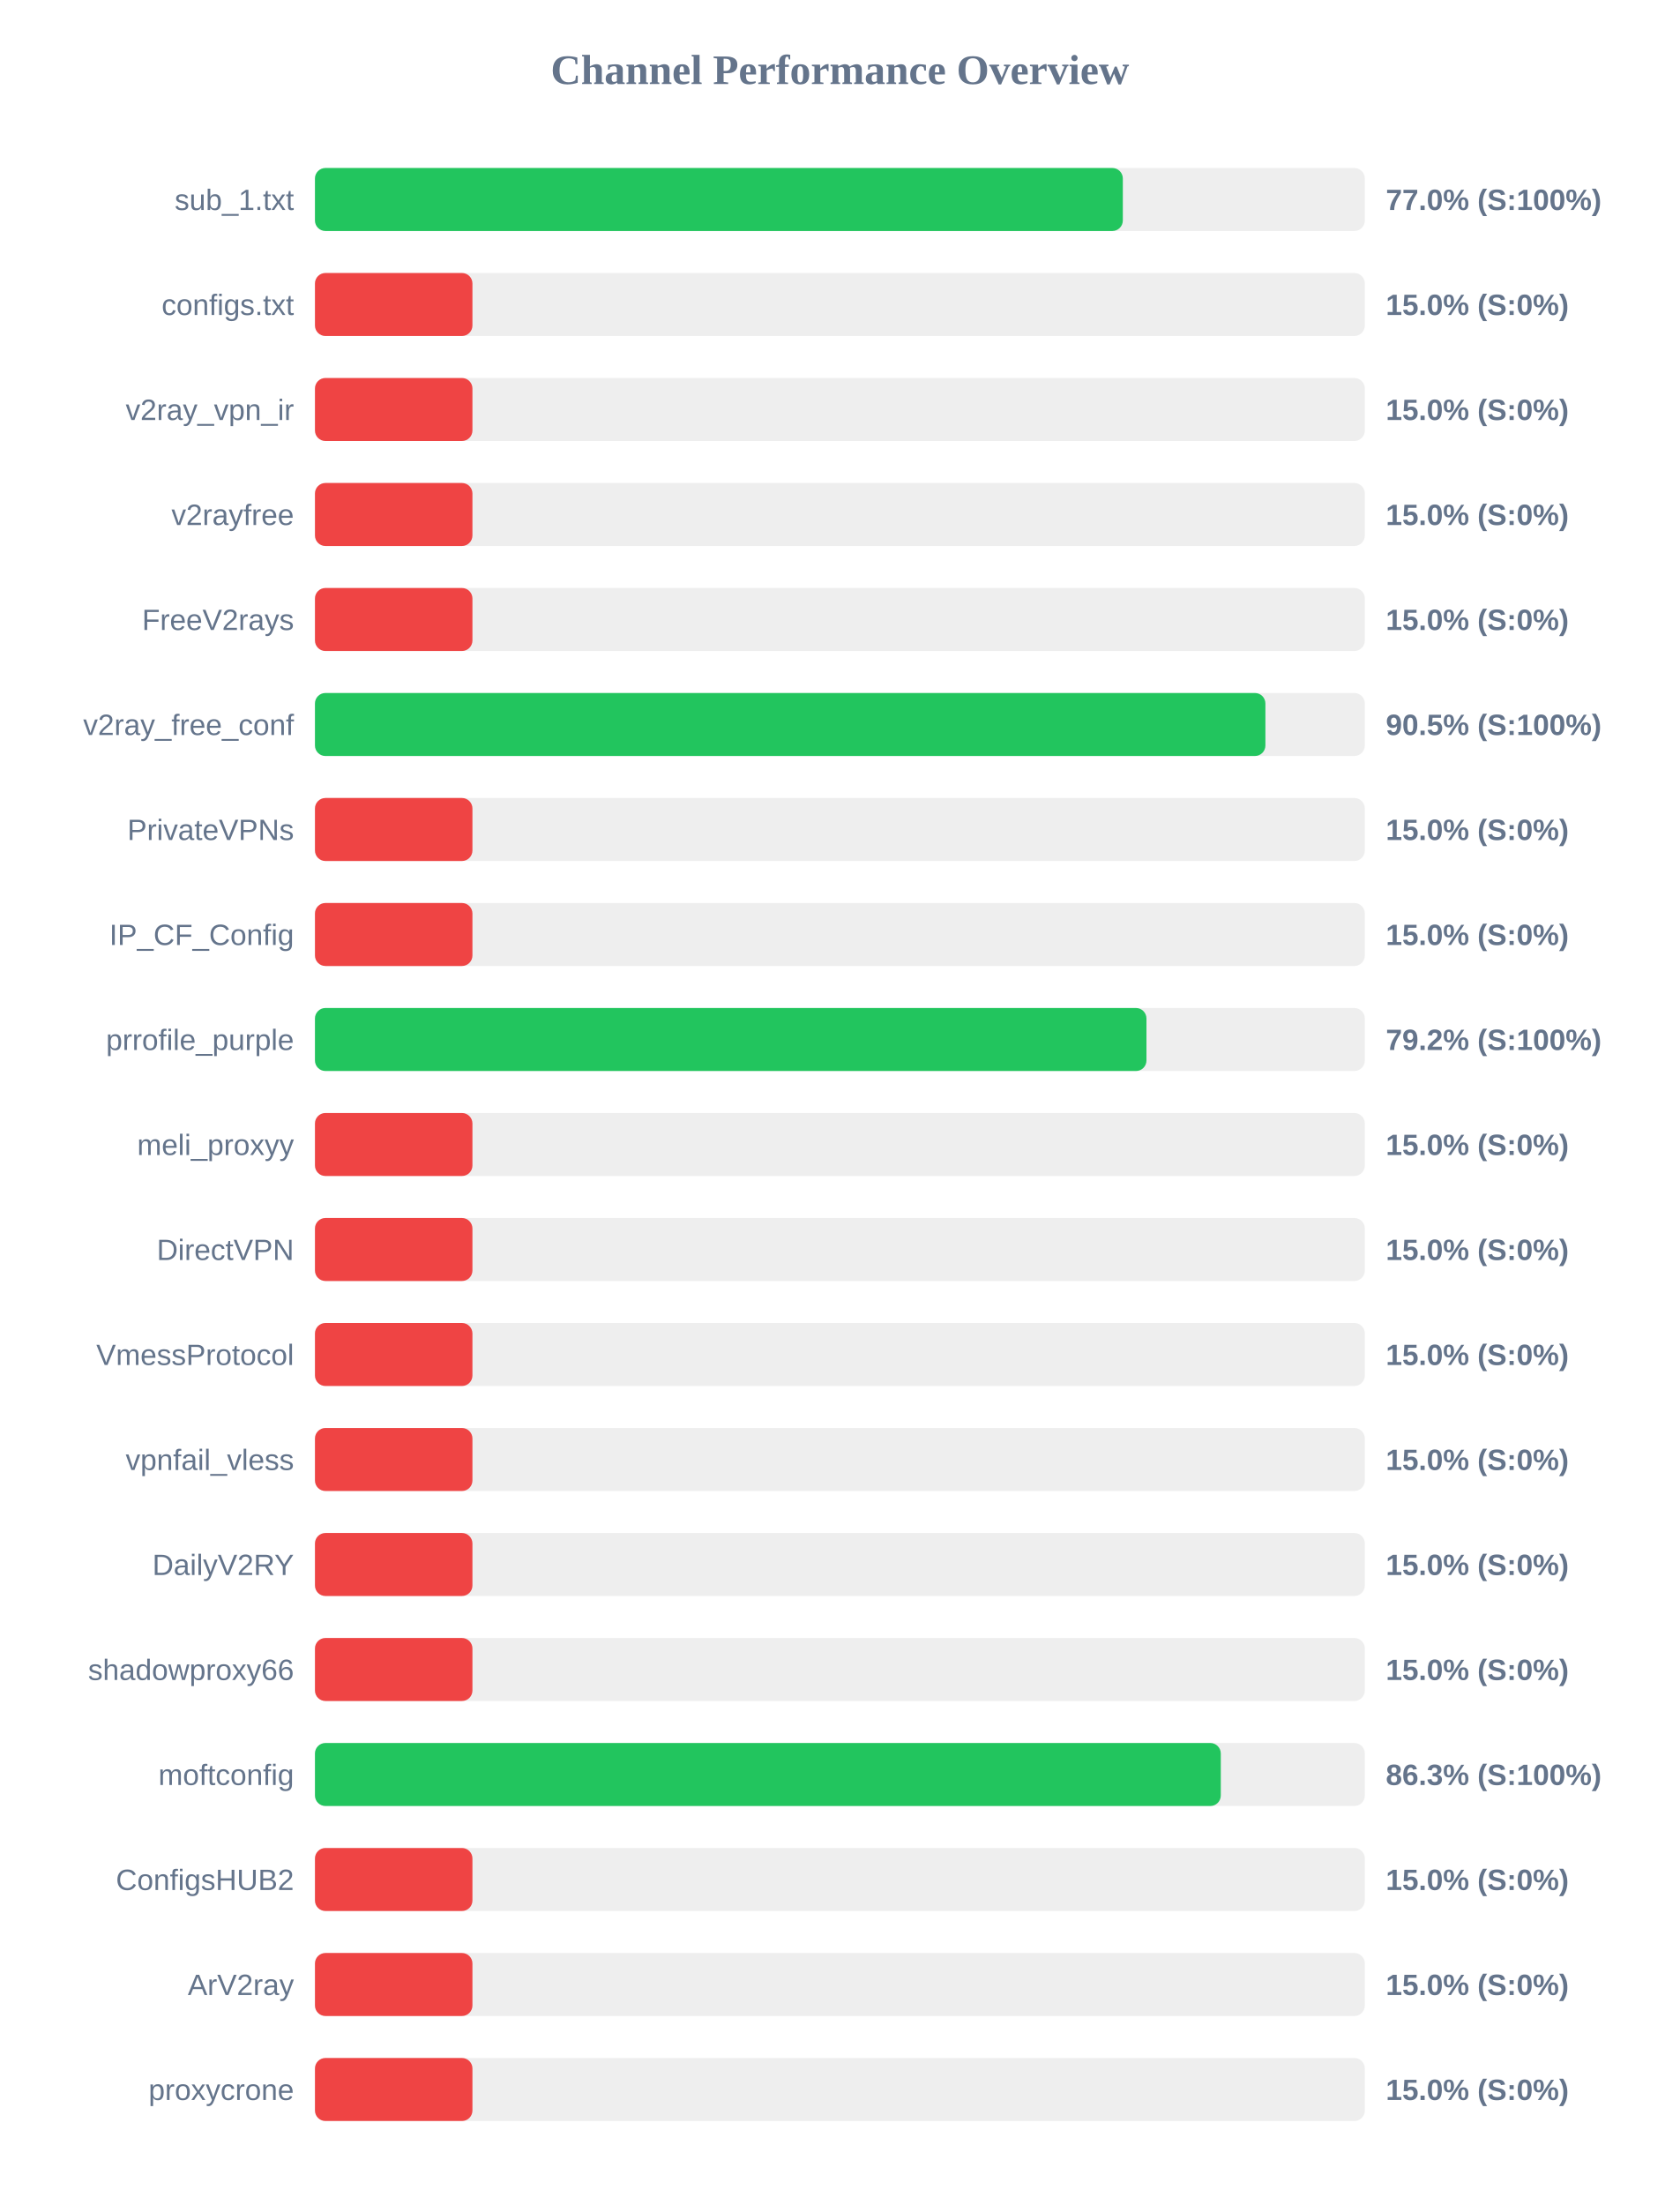
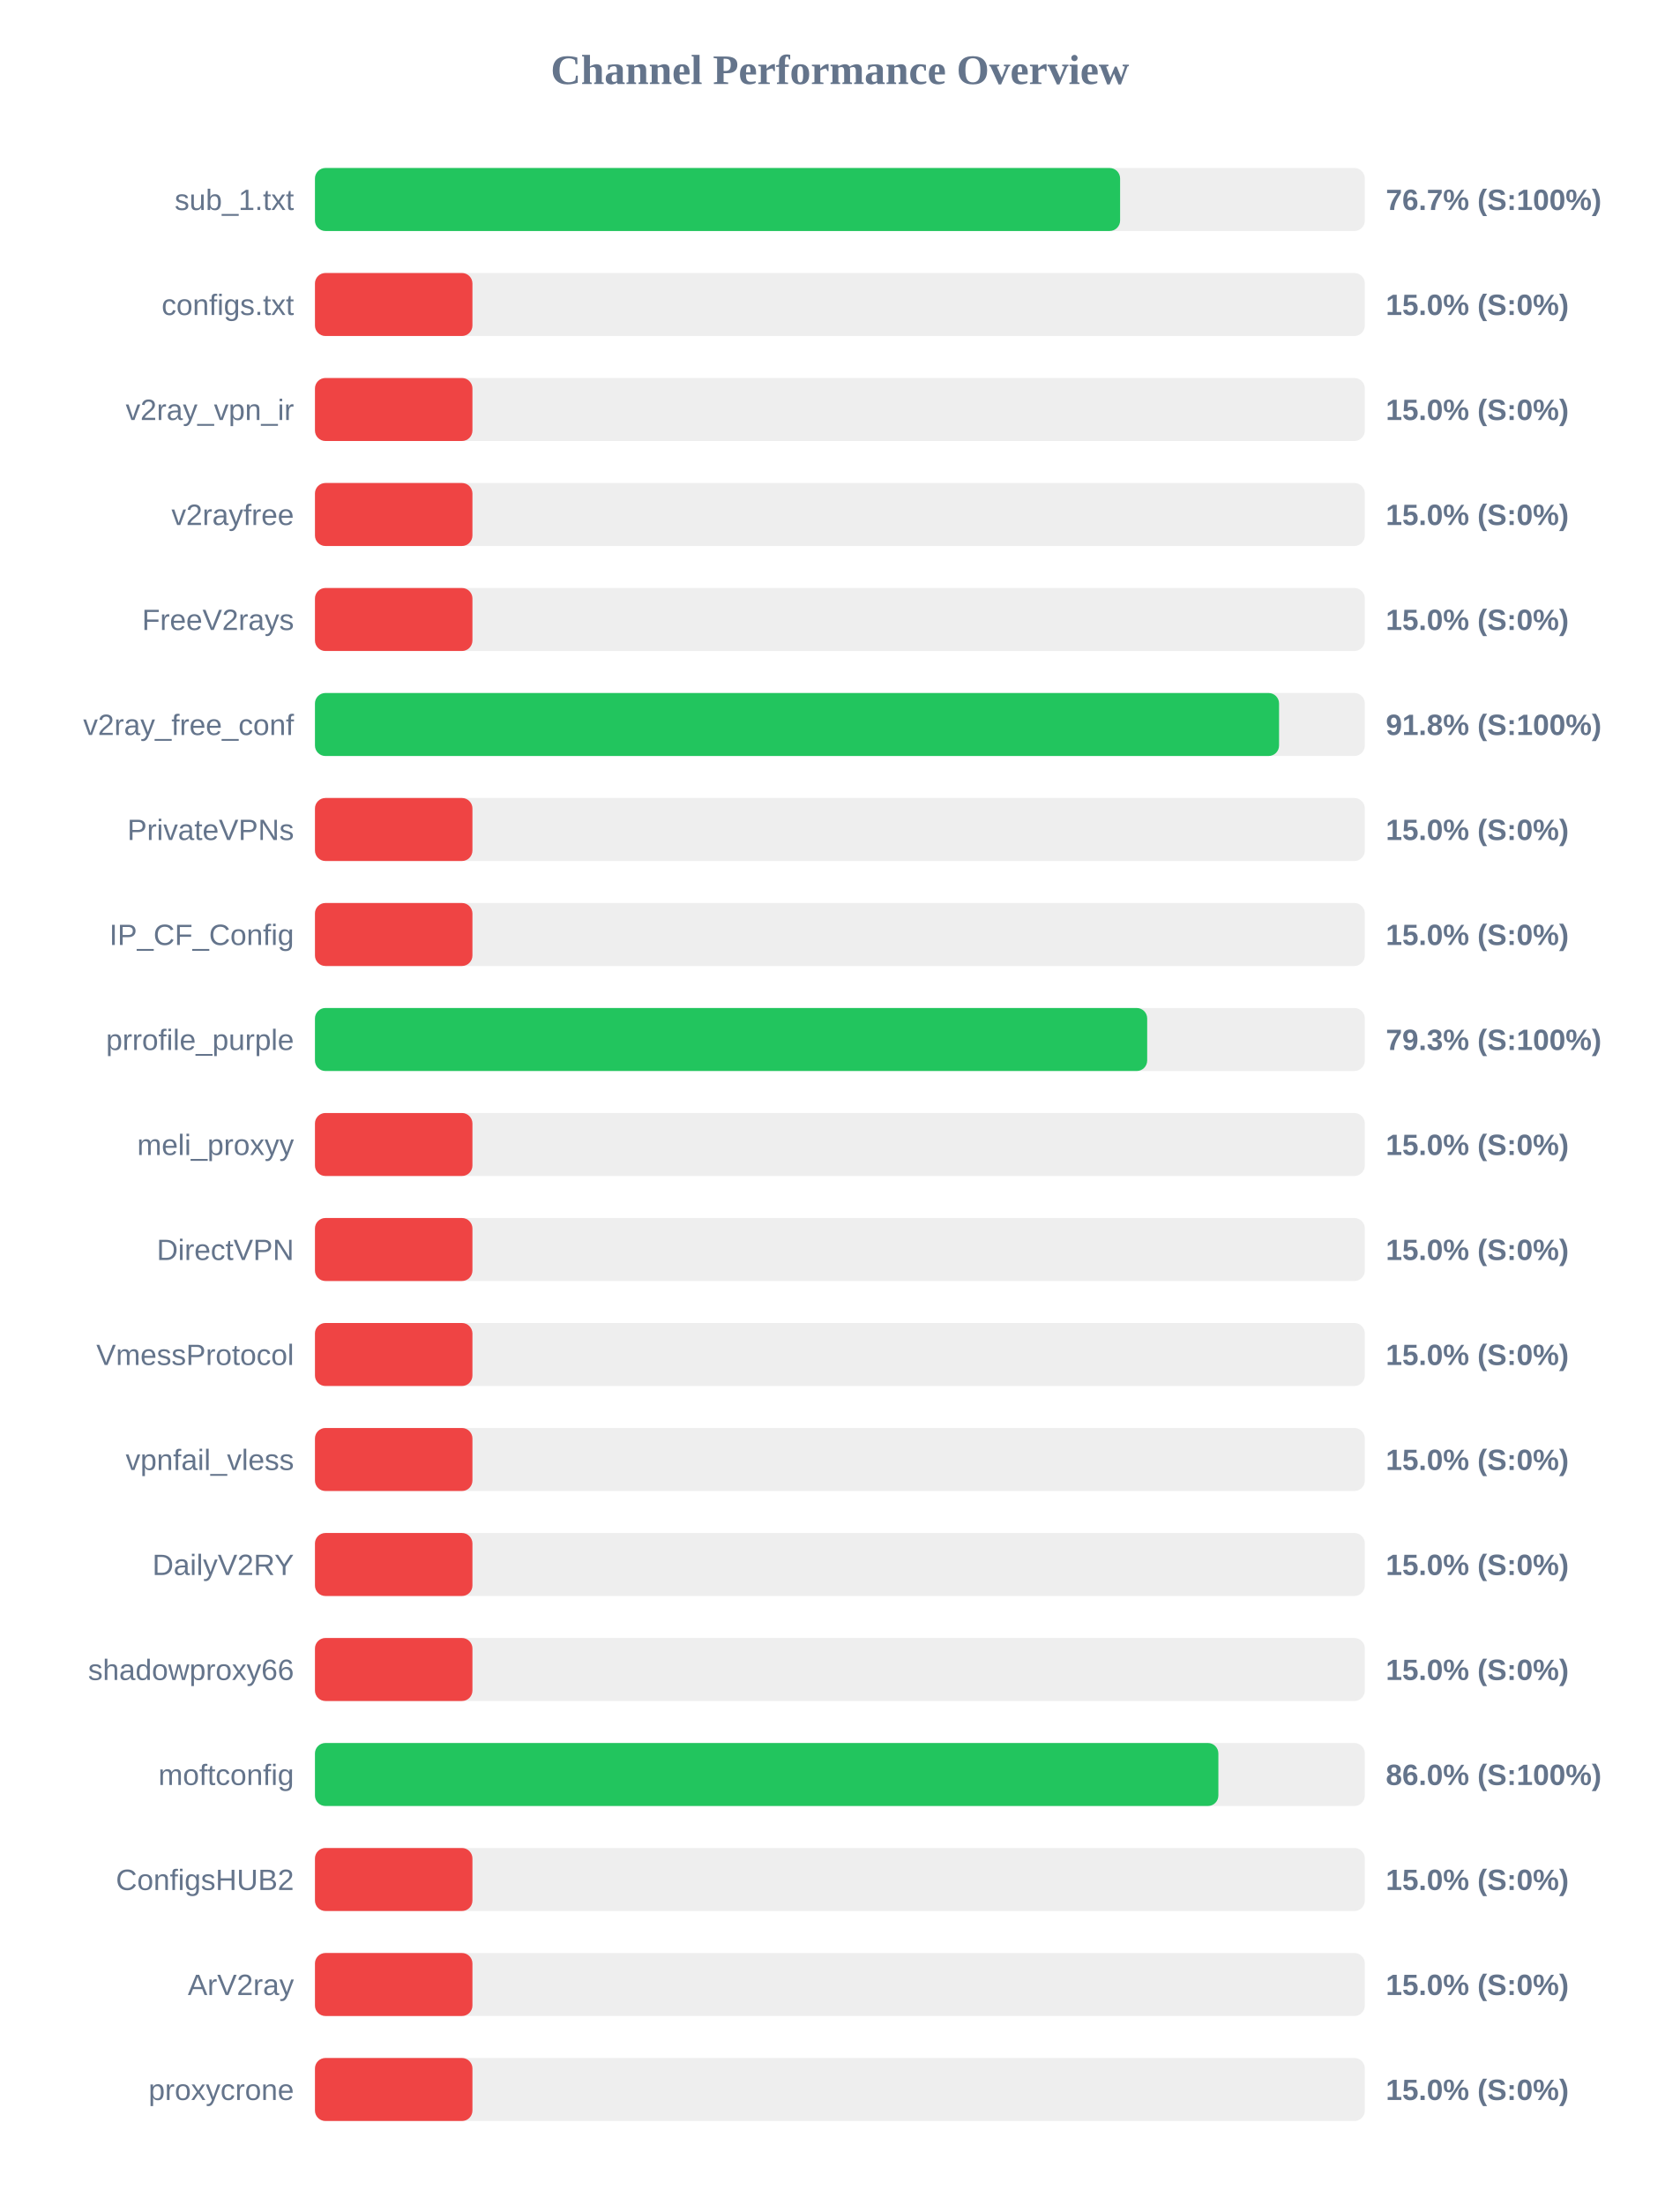
<svg xmlns="http://www.w3.org/2000/svg" width="800" height="1050" version="1.1">
  <style>
        .row { font: 14px Arial; fill: #64748b; }
        .score { font: bold 14px Arial; fill: #64748b; }
    </style>
  <text x="400" y="40" text-anchor="middle" font-size="20px" font-weight="bold" fill="#64748b">Channel Performance Overview</text>
  <rect x="150" y="80" width="500" height="30" fill="#eee" rx="5" />
-   <rect x="150" y="80" width="384.75" height="30" fill="#22c55e" rx="5" />
+   <rect x="150" y="80" width="383.45" height="30" fill="#22c55e" rx="5" />
  <text x="140" y="100" text-anchor="end" class="row">sub_1.txt</text>
-   <text x="660" y="100" text-anchor="start" class="score">77.0% (S:100%)</text>
+   <text x="660" y="100" text-anchor="start" class="score">76.7% (S:100%)</text>
  <rect x="150" y="130" width="500" height="30" fill="#eee" rx="5" />
  <rect x="150" y="130" width="75.0" height="30" fill="#ef4444" rx="5" />
  <text x="140" y="150" text-anchor="end" class="row">configs.txt</text>
  <text x="660" y="150" text-anchor="start" class="score">15.0% (S:0%)</text>
  <rect x="150" y="180" width="500" height="30" fill="#eee" rx="5" />
  <rect x="150" y="180" width="75.0" height="30" fill="#ef4444" rx="5" />
  <text x="140" y="200" text-anchor="end" class="row">v2ray_vpn_ir</text>
  <text x="660" y="200" text-anchor="start" class="score">15.0% (S:0%)</text>
  <rect x="150" y="230" width="500" height="30" fill="#eee" rx="5" />
  <rect x="150" y="230" width="75.0" height="30" fill="#ef4444" rx="5" />
  <text x="140" y="250" text-anchor="end" class="row">v2rayfree</text>
  <text x="660" y="250" text-anchor="start" class="score">15.0% (S:0%)</text>
  <rect x="150" y="280" width="500" height="30" fill="#eee" rx="5" />
  <rect x="150" y="280" width="75.0" height="30" fill="#ef4444" rx="5" />
  <text x="140" y="300" text-anchor="end" class="row">FreeV2rays</text>
  <text x="660" y="300" text-anchor="start" class="score">15.0% (S:0%)</text>
  <rect x="150" y="330" width="500" height="30" fill="#eee" rx="5" />
-   <rect x="150" y="330" width="452.65" height="30" fill="#22c55e" rx="5" />
+   <rect x="150" y="330" width="459.15" height="30" fill="#22c55e" rx="5" />
  <text x="140" y="350" text-anchor="end" class="row">v2ray_free_conf</text>
-   <text x="660" y="350" text-anchor="start" class="score">90.5% (S:100%)</text>
+   <text x="660" y="350" text-anchor="start" class="score">91.8% (S:100%)</text>
  <rect x="150" y="380" width="500" height="30" fill="#eee" rx="5" />
  <rect x="150" y="380" width="75.0" height="30" fill="#ef4444" rx="5" />
  <text x="140" y="400" text-anchor="end" class="row">PrivateVPNs</text>
  <text x="660" y="400" text-anchor="start" class="score">15.0% (S:0%)</text>
  <rect x="150" y="430" width="500" height="30" fill="#eee" rx="5" />
  <rect x="150" y="430" width="75.0" height="30" fill="#ef4444" rx="5" />
  <text x="140" y="450" text-anchor="end" class="row">IP_CF_Config</text>
  <text x="660" y="450" text-anchor="start" class="score">15.0% (S:0%)</text>
  <rect x="150" y="480" width="500" height="30" fill="#eee" rx="5" />
-   <rect x="150" y="480" width="396.0" height="30" fill="#22c55e" rx="5" />
+   <rect x="150" y="480" width="396.35" height="30" fill="#22c55e" rx="5" />
  <text x="140" y="500" text-anchor="end" class="row">prrofile_purple</text>
-   <text x="660" y="500" text-anchor="start" class="score">79.2% (S:100%)</text>
+   <text x="660" y="500" text-anchor="start" class="score">79.3% (S:100%)</text>
  <rect x="150" y="530" width="500" height="30" fill="#eee" rx="5" />
  <rect x="150" y="530" width="75.0" height="30" fill="#ef4444" rx="5" />
  <text x="140" y="550" text-anchor="end" class="row">meli_proxyy</text>
  <text x="660" y="550" text-anchor="start" class="score">15.0% (S:0%)</text>
  <rect x="150" y="580" width="500" height="30" fill="#eee" rx="5" />
  <rect x="150" y="580" width="75.0" height="30" fill="#ef4444" rx="5" />
  <text x="140" y="600" text-anchor="end" class="row">DirectVPN</text>
  <text x="660" y="600" text-anchor="start" class="score">15.0% (S:0%)</text>
  <rect x="150" y="630" width="500" height="30" fill="#eee" rx="5" />
  <rect x="150" y="630" width="75.0" height="30" fill="#ef4444" rx="5" />
  <text x="140" y="650" text-anchor="end" class="row">VmessProtocol</text>
  <text x="660" y="650" text-anchor="start" class="score">15.0% (S:0%)</text>
  <rect x="150" y="680" width="500" height="30" fill="#eee" rx="5" />
  <rect x="150" y="680" width="75.0" height="30" fill="#ef4444" rx="5" />
  <text x="140" y="700" text-anchor="end" class="row">vpnfail_vless</text>
  <text x="660" y="700" text-anchor="start" class="score">15.0% (S:0%)</text>
  <rect x="150" y="730" width="500" height="30" fill="#eee" rx="5" />
  <rect x="150" y="730" width="75.0" height="30" fill="#ef4444" rx="5" />
  <text x="140" y="750" text-anchor="end" class="row">DailyV2RY</text>
  <text x="660" y="750" text-anchor="start" class="score">15.0% (S:0%)</text>
  <rect x="150" y="780" width="500" height="30" fill="#eee" rx="5" />
  <rect x="150" y="780" width="75.0" height="30" fill="#ef4444" rx="5" />
  <text x="140" y="800" text-anchor="end" class="row">shadowproxy66</text>
  <text x="660" y="800" text-anchor="start" class="score">15.0% (S:0%)</text>
  <rect x="150" y="830" width="500" height="30" fill="#eee" rx="5" />
-   <rect x="150" y="830" width="431.4" height="30" fill="#22c55e" rx="5" />
+   <rect x="150" y="830" width="430.25" height="30" fill="#22c55e" rx="5" />
  <text x="140" y="850" text-anchor="end" class="row">moftconfig</text>
-   <text x="660" y="850" text-anchor="start" class="score">86.3% (S:100%)</text>
+   <text x="660" y="850" text-anchor="start" class="score">86.0% (S:100%)</text>
  <rect x="150" y="880" width="500" height="30" fill="#eee" rx="5" />
  <rect x="150" y="880" width="75.0" height="30" fill="#ef4444" rx="5" />
  <text x="140" y="900" text-anchor="end" class="row">ConfigsHUB2</text>
  <text x="660" y="900" text-anchor="start" class="score">15.0% (S:0%)</text>
  <rect x="150" y="930" width="500" height="30" fill="#eee" rx="5" />
  <rect x="150" y="930" width="75.0" height="30" fill="#ef4444" rx="5" />
  <text x="140" y="950" text-anchor="end" class="row">ArV2ray</text>
  <text x="660" y="950" text-anchor="start" class="score">15.0% (S:0%)</text>
  <rect x="150" y="980" width="500" height="30" fill="#eee" rx="5" />
  <rect x="150" y="980" width="75.0" height="30" fill="#ef4444" rx="5" />
  <text x="140" y="1000" text-anchor="end" class="row">proxycrone</text>
  <text x="660" y="1000" text-anchor="start" class="score">15.0% (S:0%)</text>
</svg>
